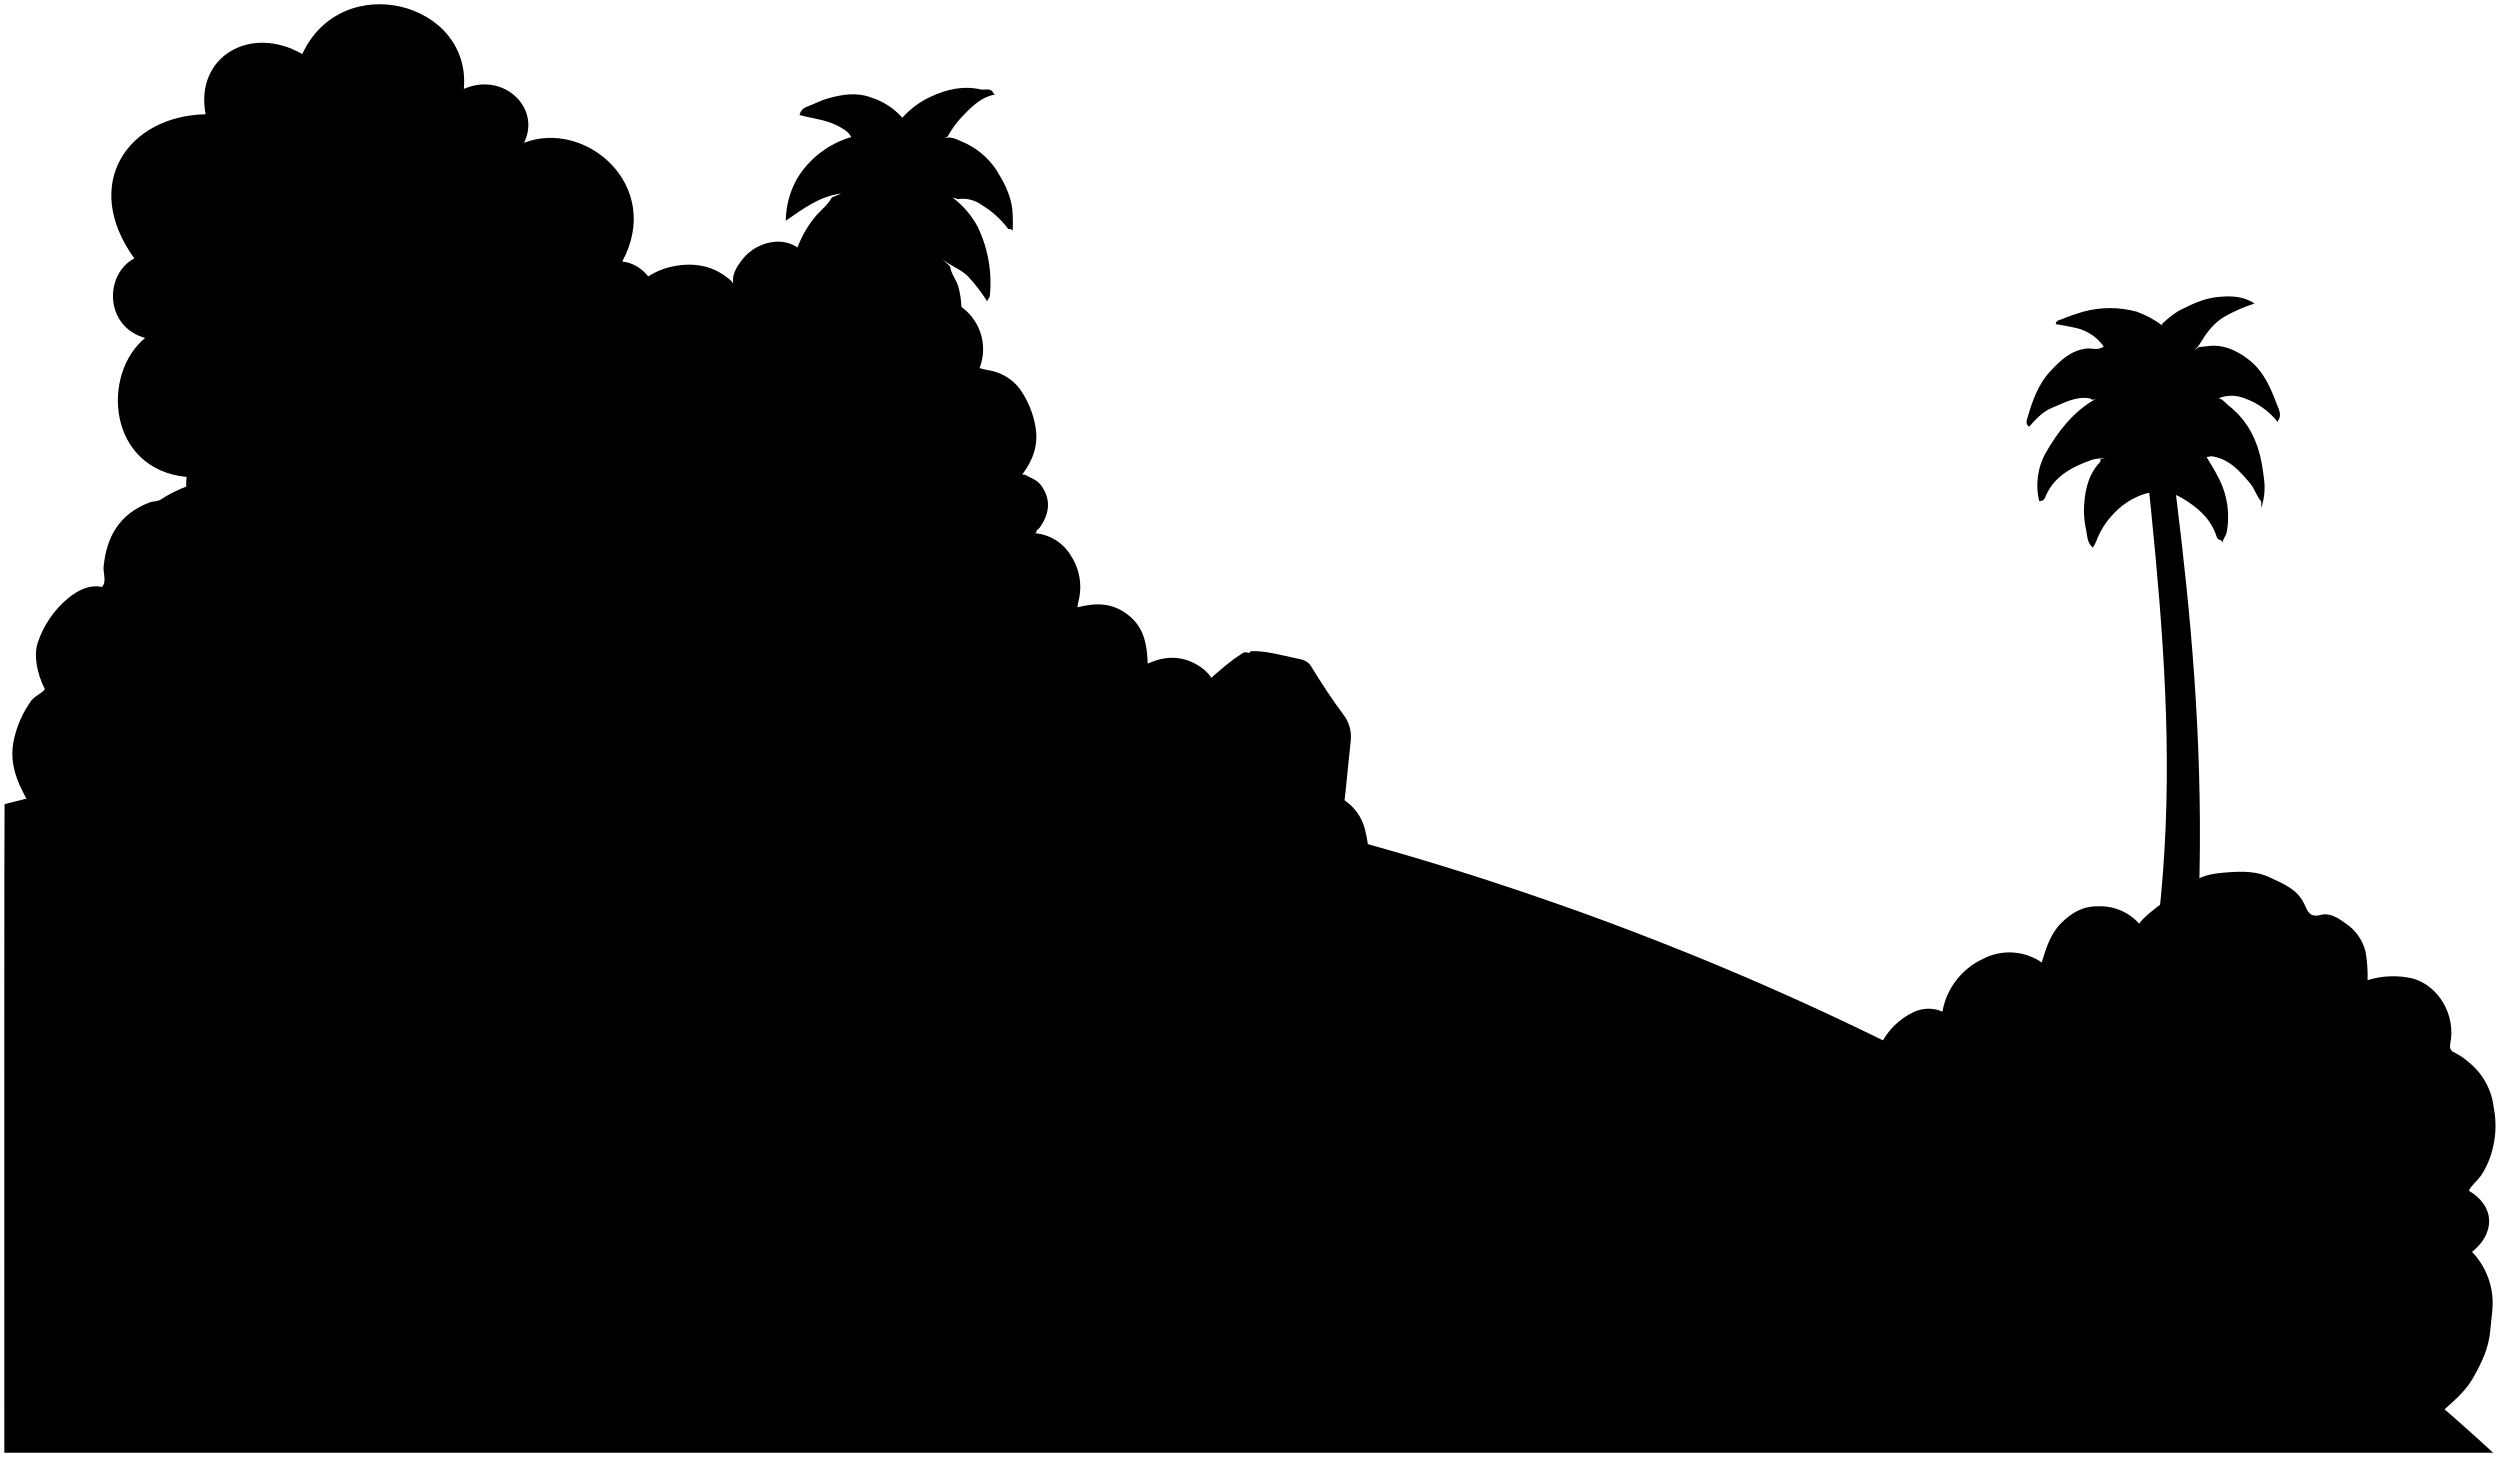
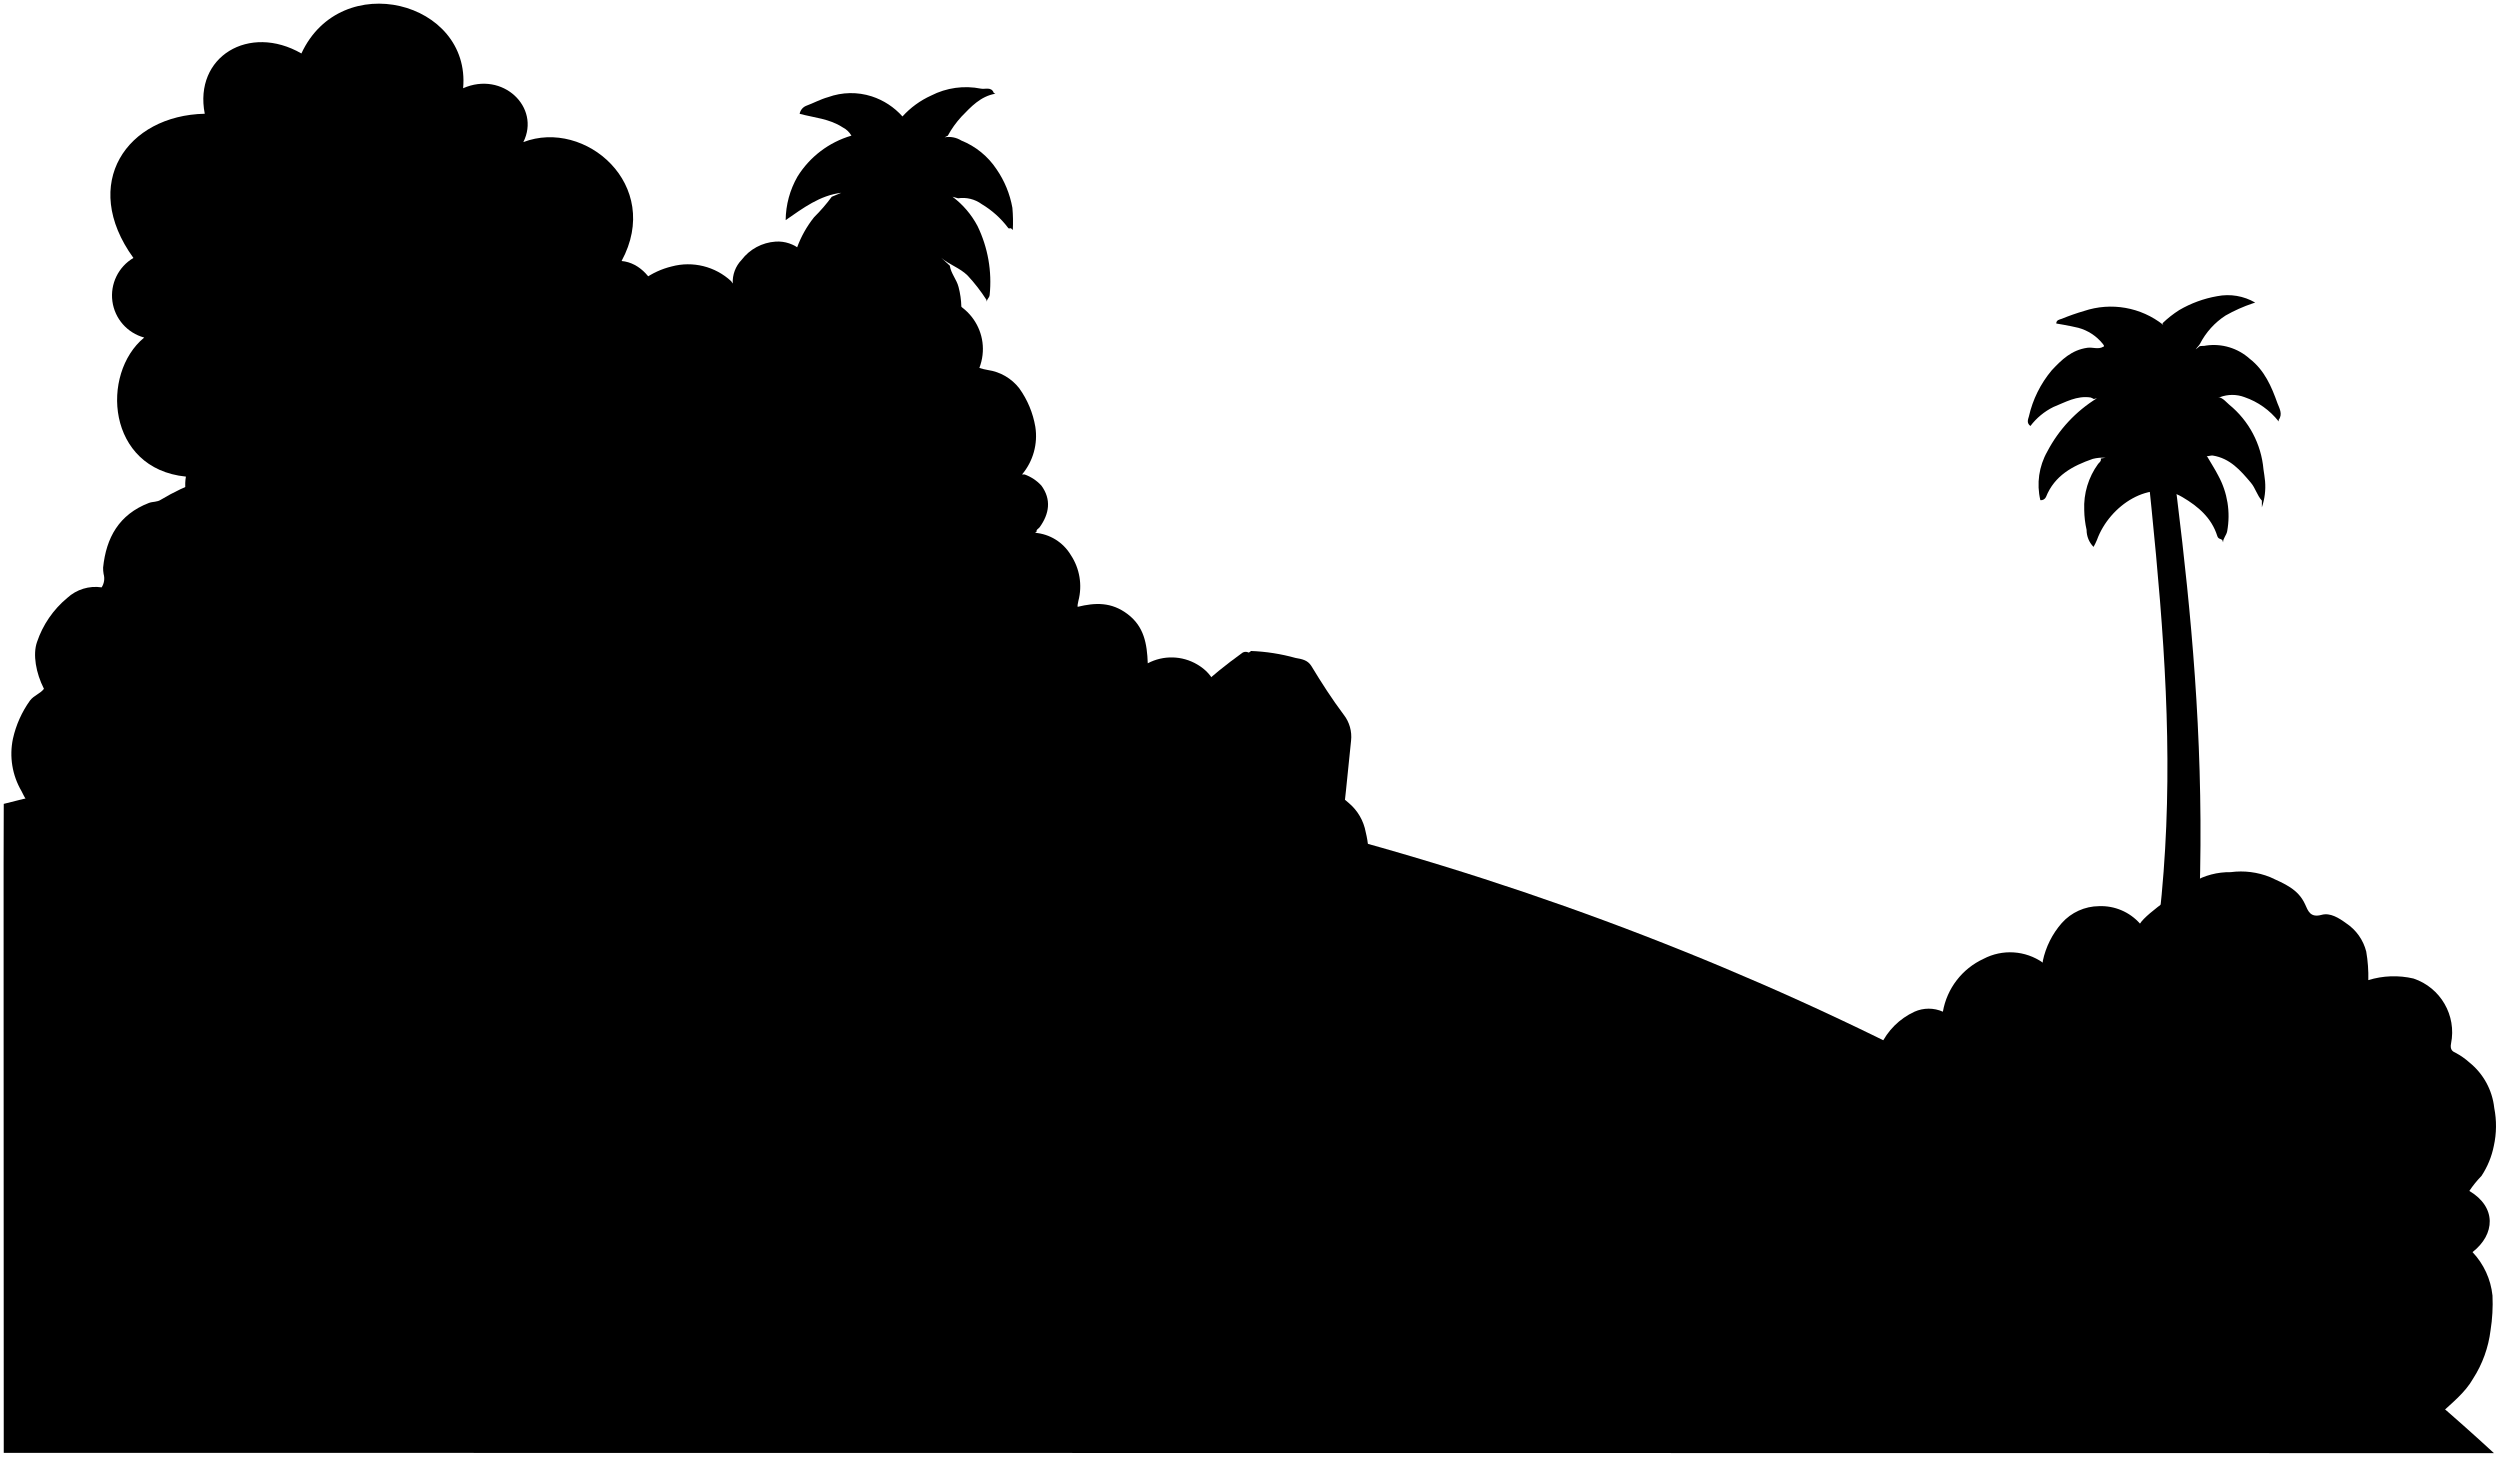
- <svg viewBox="0 0 583.96 340.34">
+ <svg viewBox="0 0 359.57 209.46">
  <g class="foliageNear">
-     <path d="M699.78,246.28a2.09,2.09,0,0,1,.23-2,16.31,16.31,0,0,1,7.94-7.92,8.08,8.08,0,0,1,6.62-.06A16.77,16.77,0,0,1,724,224a13.34,13.34,0,0,1,13.85.87v-.37c1-3.21,2-6.42,4.45-8.87s5.1-4,8.69-3.93a12.13,12.13,0,0,1,9.54,4.07c1.58-2.59,10.42-8.35,12.47-9.77,2.62-1.81,5.76-2.07,8.7-2.27s6.3-.23,9.24,1.17c3.16,1.51,6.53,2.74,8.16,6.28.74,1.59,1.24,3.27,3.9,2.52,2-.56,4,.72,5.69,1.95a11.15,11.15,0,0,1,4.71,6.62,33.35,33.35,0,0,1,.48,6.67,20.27,20.27,0,0,1,10.55-.38c6,1.67,10.11,8.5,8.77,15.16-.29,1.46.38,1.88,1.06,2.18a15.65,15.65,0,0,1,3.31,2.27,15.85,15.85,0,0,1,5.78,10.58,21.69,21.69,0,0,1-.1,8.89,19.7,19.7,0,0,1-2.9,7c-.88,1.2-2.13,2.12-2.81,3.49,6.38,3.8,6,10.13.74,14.28A17.36,17.36,0,0,1,843,302.52c.32,2.76-.24,5.43-.45,8.15-.33,4.22-2.09,7.78-4.06,11.24s-5,5.73-7.76,8.31a82.72,82.72,0,0,1-7.35,5.6Z" transform="translate(-260.85)" />
-     <path d="M579.53,203.55c.73-.23.87-.85.92-1.48a23.17,23.17,0,0,0-.61-7.62,11.54,11.54,0,0,0-4-6.81c-2.18-1.71-4.51-2.88-7.4-2.23a3.35,3.35,0,0,1-3.36-.7c-2.87-2.62-5.89-5.09-8.85-7.61a1.48,1.48,0,0,1-.57-1.3c.07-2.16-1.07-3.88-2.22-5.54a9,9,0,0,0-8.08-4.14c.56-4.69-.81-8.44-4.87-10.83-3.66-2.15-7.55-2.12-11.55-.27-.17-4.59-.88-8.56-4.68-11.46s-7.56-2.73-11.69-1.71c0-.34,0-.4,0-.46.06-.31.11-.62.19-.93a13.35,13.35,0,0,0-1.82-10.75,10.79,10.79,0,0,0-8.36-5.16l.37-.18c-.09-.6.48-.75.74-1.11,2.25-3.12,2.79-6.45.39-9.82-1-1.41-2.54-1.82-3.9-2.58h-.56c2.44-3.31,3.83-6.7,3.11-11.12a21.58,21.58,0,0,0-3.75-9,11.4,11.4,0,0,0-7.32-4.28,13.55,13.55,0,0,1-2-.48c3.06-8-2.65-16.75-12.21-16.76a22.42,22.42,0,0,0-.54-8.15,11.92,11.92,0,0,0-7.82-8.1c-1.42-.54-3-.75-4.43-1.15-3.18-.84-6.09.5-9.07,1.14-3.24.7-5.24,3.29-7.57,5.49a8.36,8.36,0,0,0-5.93-2,10.92,10.92,0,0,0-7.93,4.27c-1.21,1.59-2.37,3.32-2.06,5.53l-.37-.56c-4-3.71-8.84-4.5-13.86-3.43s-8.66,4.13-11.46,8.26a11.91,11.91,0,0,0-2.07,3.1c-2.66-2.29-5.23-1.78-8.17-.41-6.81,3.17-13.84,5.85-20.66,9-4.74,2.18-9.49,4.33-14.28,6.41-7.22,3.13-14.38,6.4-21.61,9.52-4.65,2-9.27,4.14-13.91,6.19-6,2.64-11.9,5.33-17.9,7.89-3.12,1.33-6.42,2.44-9.26,4.38-.9.62-1.89.42-2.84.79-7,2.7-10,8-10.67,15.09a7.44,7.44,0,0,0,.11,1.48c.1,1,.35,2.21-.46,3.14-3.17-.61-5.75.88-7.95,2.65a22.77,22.77,0,0,0-7.05,10.31c-1,2.87-.27,7.2,1.64,10.91-.85,1.15-2.3,1.5-3.2,2.73a24.25,24.25,0,0,0-4,8.93c-1,4.34,0,8.35,2,12.21.66,1.26,1.12,2.61,2.61,3.14Z" transform="translate(-260.85)" />
+     <path d="M270.33,151.63a1.28,1.28,0,0,1,.14-1.24,10,10,0,0,1,4.89-4.88,5,5,0,0,1,4.08,0,10.33,10.33,0,0,1,5.84-7.6,8.21,8.21,0,0,1,8.53.54v-.23a12.07,12.07,0,0,1,2.74-5.47,7.26,7.26,0,0,1,5.35-2.42,7.49,7.49,0,0,1,5.89,2.51c1-1.6,6.41-5.15,7.68-6a10.33,10.33,0,0,1,5.36-1.4,11.25,11.25,0,0,1,5.69.72c2,.93,4,1.69,5,3.87.45,1,.76,2,2.4,1.55,1.23-.34,2.48.45,3.51,1.2a6.92,6.92,0,0,1,2.9,4.08,21.13,21.13,0,0,1,.3,4.11,12.43,12.43,0,0,1,6.5-.23,8.15,8.15,0,0,1,5.4,9.34c-.18.9.23,1.16.65,1.34a10.09,10.09,0,0,1,2,1.4,9.73,9.73,0,0,1,3.56,6.52,13.34,13.34,0,0,1-.06,5.48,12.09,12.09,0,0,1-1.78,4.32,15,15,0,0,0-1.74,2.15c3.94,2.34,3.73,6.24.46,8.8a10.71,10.71,0,0,1,2.87,6.25,24.76,24.76,0,0,1-.28,5,16.56,16.56,0,0,1-2.5,6.93c-1.16,2.05-3.07,3.53-4.78,5.12a53,53,0,0,1-4.53,3.45Z" />
+     <path d="M196.24,125.3c.45-.14.53-.53.56-.91a14.39,14.39,0,0,0-.37-4.7A7.16,7.16,0,0,0,194,115.5a5.21,5.21,0,0,0-4.56-1.37,2.08,2.08,0,0,1-2.07-.44c-1.77-1.61-3.63-3.14-5.46-4.69a.92.92,0,0,1-.35-.8,5.63,5.63,0,0,0-1.36-3.41,5.53,5.53,0,0,0-5-2.55c.34-2.89-.5-5.2-3-6.67a7.3,7.3,0,0,0-7.12-.17c-.1-2.83-.54-5.28-2.88-7.06s-4.66-1.68-7.21-1.06a1.37,1.37,0,0,1,0-.28,5.72,5.72,0,0,1,.11-.57A8.18,8.18,0,0,0,154,79.81a6.62,6.62,0,0,0-5.15-3.18l.23-.12c-.06-.36.29-.46.45-.68,1.39-1.92,1.72-4,.24-6a6.09,6.09,0,0,0-2.4-1.59H147a8.6,8.6,0,0,0,1.91-6.85,13.31,13.31,0,0,0-2.31-5.54,7,7,0,0,0-4.51-2.63,8.49,8.49,0,0,1-1.23-.3c1.88-4.92-1.63-10.32-7.52-10.33a14,14,0,0,0-.34-5,7.33,7.33,0,0,0-4.82-5,27.28,27.28,0,0,0-2.73-.7c-2-.52-3.75.3-5.58.7-2,.43-3.23,2-4.67,3.38a5.08,5.08,0,0,0-3.65-1.22,6.71,6.71,0,0,0-4.89,2.63,4.56,4.56,0,0,0-1.27,3.4l-.23-.34a9.11,9.11,0,0,0-8.54-2.12,11.49,11.49,0,0,0-7.06,5.09,7.48,7.48,0,0,0-1.27,1.91c-1.64-1.41-3.22-1.09-5-.25-4.2,2-8.53,3.61-12.74,5.54-2.92,1.35-5.84,2.67-8.79,4-4.45,1.93-8.86,4-13.31,5.87-2.87,1.24-5.72,2.55-8.58,3.82-3.67,1.62-7.33,3.28-11,4.85a32.44,32.44,0,0,0-5.71,2.71c-.56.38-1.17.26-1.75.48-4.3,1.66-6.14,5-6.58,9.3a4.71,4.71,0,0,0,.07.91,2.35,2.35,0,0,1-.28,1.93A6,6,0,0,0,9.67,86a14.06,14.06,0,0,0-4.35,6.35c-.62,1.77-.16,4.44,1,6.72-.53.71-1.42.93-2,1.68a15,15,0,0,0-2.46,5.5,10.6,10.6,0,0,0,1.23,7.53c.41.78.69,1.61,1.61,1.93Z" />
  </g>
-   <path class="treeTrunk" d="M350.13,130.29c-.42-2,0-4.08-.24-6.2H336.44c0,3,0,6,0,9,0,4.45-1,8.87-.52,13.32a28.88,28.88,0,0,1-.1,7,72.53,72.53,0,0,0-.21,8.71,95.47,95.47,0,0,1-1.43,16.56h17c-.64-2.61-.29-5.17-.67-7.68a75.74,75.74,0,0,1-.5-11.66c0-4.56-.35-9.11-.1-13.69s.05-9.37.07-14.06c0-.36-.22-.79.17-1.11Z" transform="translate(-260.85)" />
-   <path class="treeCloser" d="M342.55,130.66c-7,8.51-24.05,4.07-22.94-8.14-8.14,3.7-16.28-2.22-15.17-11.1-18.5-1.85-20-24-9.69-32.48-9.55-2.67-9.55-14.88-2.52-18.58-12.58-17.39-1.48-33.3,16.65-33.67-2.59-13.32,10.36-21.09,22.57-14.06,9.25-20,39.59-12.21,37.74,8.14,9.25-4.07,18.13,4.44,14.06,12.58,14.43-5.55,32.56,10,22.94,27.75,8.51.74,13.32,15.54,4.44,21.83l-44.77,46.62C363.27,137.69,346.62,138.43,342.55,130.66Z" transform="translate(-260.85)" />
+   <path class="treeTrunk" d="M54.89,80.16a36.89,36.89,0,0,1-.14-3.82H46.46c0,1.88,0,3.71,0,5.53,0,2.74-.63,5.46-.32,8.2a17.89,17.89,0,0,1-.06,4.33A43.87,43.87,0,0,0,46,99.77a59.55,59.55,0,0,1-.88,10.2H55.53c-.4-1.61-.18-3.19-.41-4.73a45.42,45.42,0,0,1-.31-7.18c0-2.82-.22-5.62-.06-8.44s0-5.77,0-8.66c0-.23-.13-.49.1-.69Z" />
+   <path class="treeCloser" d="M50.22,80.39c-4.33,5.24-14.82,2.51-14.13-5a6.45,6.45,0,0,1-9.35-6.84c-11.4-1.14-12.31-14.81-6-20a6.27,6.27,0,0,1-1.55-11.45c-7.75-10.71-.92-20.51,10.26-20.74-1.6-8.21,6.38-13,13.9-8.67,5.7-12.31,24.39-7.52,23.26,5,5.69-2.51,11.17,2.74,8.66,7.75,8.89-3.42,20.06,6.16,14.13,17.1C94.68,38,97.64,47.1,92.17,51L64.58,79.7C63,84.72,52.73,85.18,50.22,80.39Z" />
  <g class="palmTrunk">
-     <path d="M768.05,107c6.66,52.17,12.58,109.89-4.44,191.66l-14.8-14.06c23.68-68.45,19.61-116.55,13.32-176.86Z" transform="translate(-260.85)" />
-     <path d="M470.57,154.52c-.52-2.81-.15-5.74-.66-8.49-.75-4-.12-8-.43-12a78.08,78.08,0,0,1,0-8c.11-3.83-.27-7.65.08-11.48.27-2.94.17-5.92.22-8.88.09-5.07.41-10.12.76-15.18.23-3.46.63-6.9,1-10.34a70.31,70.31,0,0,1,1.8-10.94c-.19-.54-.67-.79-1.11-1.09-.92-.63-1.48-2.41-2.73-1.77-1.79.93-3.28,2.26-3.44,4.72a82.59,82.59,0,0,1-1,8.71,53.68,53.68,0,0,0-.4,5.55c-.46,6.77-.91,13.56-1.08,20.34-.08,3.06-.39,6.06-.76,9.07-.27,2.14.42,4.32,0,6.47-.79,3.62.29,7.31-.39,10.91s0,6.92-.35,10.37c-.33,3.63-.37,7.27-.36,10.91Z" transform="translate(-260.85)" />
+     <path d="M312.39,65.8c4.1,32.14,7.75,67.71-2.74,118.09l-9.11-8.67c14.59-42.17,12.08-71.81,8.2-109Z" />
+     <path d="M129.1,95.09c-.32-1.73-.09-3.53-.4-5.23-.47-2.49-.08-5-.27-7.42a47.11,47.11,0,0,1,0-4.9c.06-2.36-.17-4.71,0-7.07.17-1.81.11-3.65.14-5.47.06-3.12.25-6.24.47-9.35.14-2.13.39-4.26.59-6.38a43.07,43.07,0,0,1,1.11-6.74c-.12-.33-.41-.48-.68-.67-.57-.39-.92-1.49-1.69-1.09a3.41,3.41,0,0,0-2.12,2.91,48.73,48.73,0,0,1-.6,5.37,29.58,29.58,0,0,0-.24,3.41c-.29,4.18-.57,8.36-.67,12.54,0,1.88-.24,3.73-.47,5.59-.17,1.31.26,2.66,0,4-.49,2.23.18,4.51-.24,6.73s0,4.26-.22,6.38-.22,4.48-.22,6.73Z" />
  </g>
  <g class="palmFrond">
-     <path d="M751.86,80.42a11,11,0,0,0-5.66-3.71c-2.2-.53-5.16-1-5.16-1,.05-.81.7-.91,1.29-1.11a51.45,51.45,0,0,1,5.19-1.81,23.74,23.74,0,0,1,12.38,0A22.92,22.92,0,0,1,766,76.08l-.18-.37a23.81,23.81,0,0,1,3.91-3.09c2.8-1.4,5.63-2.85,8.85-3.21s6.14-.32,8.88,1.49l-.55.19a36.09,36.09,0,0,0-6.37,2.83c-2.82,1.64-4.43,4.06-6,6.63-.29.49-.7.81-1,1.27l.92-.74c.49-.1,1-.06,1.49-.15,3.89-.69,7.15.75,10.18,3.09,3.47,2.68,5.09,6.54,6.55,10.41.41,1.08,1.28,2.51.28,3.85v.37a17.34,17.34,0,0,0-8-5.68,8,8,0,0,0-5.72,0h-1.11c1.52-.27,2.38,1,3.27,1.74,4.87,3.8,7.2,9.07,8,15.09.13.93.29,1.85.37,2.78a15.38,15.38,0,0,1-.73,6.1v-1.57c-1.13-1.22-1.5-2.9-2.58-4.18-2.42-2.88-4.83-5.68-8.88-6.34-.65-.11-1.63.64-2-.49l.74.74c.86,1.48,1.81,2.92,2.57,4.45a19.67,19.67,0,0,1,2.09,13c-.19,1-.95,1.61-1,2.58l-.18-.55c-.38-.31-.92-.17-1.16-.91-1.32-4.22-4.44-6.91-8.1-9.07-7.39-4.45-17,1.84-20,10a14.84,14.84,0,0,1-.81,1.57c-1.31-1-1.31-2.58-1.57-4a22.59,22.59,0,0,1-.54-4.62c.1-3.86.67-7.61,3.24-10.78.21-.26.81-.65.61-1.25l1.11-.18a9.5,9.5,0,0,0-3.16.34c-4.7,1.69-8.93,3.89-10.92,8.9a1.3,1.3,0,0,1-1.31.74,15.5,15.5,0,0,1,1.59-11.42c2.89-5,6.39-9.53,11.58-12.44l-.74.19a3,3,0,0,0-.74-.36c-3.21-.49-5.9,1.09-8.69,2.22-2.28.91-3.85,2.76-5.37,4.43-.92-.69-.56-1.51-.35-2.22,1.15-3.88,2.43-7.68,5.32-10.76,2.34-2.5,4.64-4.76,8.33-5.28,1.26-.17,2.54.45,3.72-.24C752,81.08,752.54,81.22,751.86,80.42Z" transform="translate(-260.85)" />
-     <path d="M480.74,60.36c1.86,1.67,4.34,2.33,6.19,4.17a38.92,38.92,0,0,1,4.36,5.63l.18.74c-.31-.76.54-1.13.59-1.84A30,30,0,0,0,489.23,53a20.48,20.48,0,0,0-5.9-6.86l1.3.37a7.48,7.48,0,0,1,5.51,1.35,21.64,21.64,0,0,1,6.13,5.51c.25.37.52,0,.75.17l.37.37a36.09,36.09,0,0,0-.1-5.19c-.43-3.38-2-6.26-3.69-9A17.93,17.93,0,0,0,485.36,33c-1.22-.55-2.46-1.15-3.88-.75l.74-.37a22,22,0,0,1,3.16-4.43c2.26-2.34,4.49-4.77,7.94-5.38l-.37-.18c-.55-1.53-2.05-.79-3-1-4-.91-7.89-.08-11.66,1.68a20.24,20.24,0,0,0-6.67,4.93,16.28,16.28,0,0,0-7.18-4.69c-3.42-1.31-6.79-.78-10.18.17-1.81.5-3.43,1.42-5.18,2.05a2.54,2.54,0,0,0-1.47,1.85c3.37.9,6.95,1.14,10,3.13a4.91,4.91,0,0,1,2.09,2,22.05,22.05,0,0,0-12.58,9.56,20.63,20.63,0,0,0-2.73,10c4.08-2.83,8-5.78,13-6.38l-2.22.92c-1,1.88-2.81,3.12-4.11,4.78a25.15,25.15,0,0,0-5.52,15.2,1.82,1.82,0,0,0,.75,1.85s-.08.58,0,.38c1.93-4.36,5.25-7.5,9.1-10.12.43-.29,1.35-1.23,2.18-.25l.37-.37c-1.34,2.07-3,3.93-3.9,6.29a33.41,33.41,0,0,0-2.26,10.55,2.18,2.18,0,0,0,.79,1.48c2.86-3.3,5.9-6.31,10.36-7.42a17.93,17.93,0,0,1,8.29-.2c4.18,1,7.3,4,9.84,7.43,1.09,1.49,1.28,3.45,2.6,5.06,1-1.49,1-3,1.36-4.49a20.17,20.17,0,0,0-.25-9.08c-.43-1.77-1.78-3.16-2-5Z" transform="translate(-260.85)" />
+     <path d="M302.42,49.43a6.79,6.79,0,0,0-3.49-2.28c-1.36-.33-3.18-.62-3.18-.62,0-.5.43-.56.79-.68a32,32,0,0,1,3.2-1.12,12.14,12.14,0,0,1,11.4,2l-.12-.23a15.36,15.36,0,0,1,2.41-1.9,16.42,16.42,0,0,1,5.46-2,7.85,7.85,0,0,1,5.47.92l-.34.11a22.46,22.46,0,0,0-3.92,1.75,10.63,10.63,0,0,0-3.69,4.09c-.18.3-.43.49-.6.78l.57-.46c.3-.06.6,0,.92-.09a7.73,7.73,0,0,1,6.27,1.9c2.14,1.66,3.14,4,4,6.42.25.66.79,1.54.17,2.37v.23a10.63,10.63,0,0,0-4.92-3.5,5,5,0,0,0-3.52,0h-.68c.94-.16,1.47.65,2,1.08a13.53,13.53,0,0,1,4.93,9.3c.08.57.18,1.14.23,1.71a9.24,9.24,0,0,1-.46,3.76V72c-.69-.75-.92-1.79-1.58-2.57-1.5-1.78-3-3.51-5.48-3.91-.39-.07-1,.39-1.26-.3l.46.45c.53.92,1.11,1.8,1.59,2.74a12.14,12.14,0,0,1,1.28,8c-.11.59-.59,1-.59,1.59l-.12-.34c-.22-.19-.56-.1-.71-.56-.81-2.6-2.73-4.25-5-5.59-4.55-2.74-10.5,1.14-12.31,6.15a8.85,8.85,0,0,1-.49,1,3.46,3.46,0,0,1-1-2.45,13.78,13.78,0,0,1-.34-2.85,10.51,10.51,0,0,1,2-6.64c.13-.16.5-.4.38-.77l.68-.11A5.68,5.68,0,0,0,301,66c-2.89,1-5.5,2.39-6.73,5.48a.79.79,0,0,1-.81.46,9.66,9.66,0,0,1,1-7,19.76,19.76,0,0,1,7.14-7.66l-.45.11a2.41,2.41,0,0,0-.46-.22c-2-.3-3.63.68-5.36,1.37a9.36,9.36,0,0,0-3.3,2.73c-.57-.42-.35-.93-.22-1.37a15.72,15.72,0,0,1,3.28-6.63c1.44-1.54,2.86-2.93,5.13-3.25.78-.11,1.57.28,2.29-.15C302.47,49.84,302.83,49.93,302.42,49.43Z" />
+     <path d="M135.37,37.07c1.14,1,2.67,1.44,3.81,2.57a24.63,24.63,0,0,1,2.69,3.47l.11.46c-.19-.47.33-.7.36-1.14a18.39,18.39,0,0,0-1.74-9.91A12.62,12.62,0,0,0,137,28.3l.8.22a4.61,4.61,0,0,1,3.4.84,13.29,13.29,0,0,1,3.78,3.39c.15.23.32,0,.46.11l.23.22a22.71,22.71,0,0,0-.06-3.19,14.13,14.13,0,0,0-2.28-5.55,11,11,0,0,0-5.07-4.13,3.42,3.42,0,0,0-2.4-.46l.46-.23a13.84,13.84,0,0,1,1.95-2.73c1.39-1.44,2.76-2.94,4.89-3.31l-.23-.12c-.34-.94-1.26-.48-1.84-.61a11,11,0,0,0-7.18,1,12.56,12.56,0,0,0-4.11,3,10.11,10.11,0,0,0-4.42-2.89,9.69,9.69,0,0,0-6.27.11c-1.12.31-2.12.87-3.19,1.26a1.56,1.56,0,0,0-.91,1.14c2.08.56,4.28.7,6.16,1.93a3.06,3.06,0,0,1,1.29,1.21,13.62,13.62,0,0,0-7.76,5.89A12.84,12.84,0,0,0,113,31.66c2.52-1.74,4.92-3.56,8-3.93l-1.37.57a24.34,24.34,0,0,1-2.54,2.94,15.55,15.55,0,0,0-3.39,9.37,1.11,1.11,0,0,0,.46,1.14s0,.35,0,.23a15,15,0,0,1,5.61-6.23c.27-.18.83-.77,1.34-.16l.23-.23a20.91,20.91,0,0,0-2.4,3.88,20.6,20.6,0,0,0-1.4,6.49,1.38,1.38,0,0,0,.49.92c1.77-2,3.64-3.89,6.38-4.57a11.08,11.08,0,0,1,5.11-.13c2.58.6,4.5,2.45,6.07,4.58.67.92.79,2.13,1.6,3.12a6.84,6.84,0,0,0,.83-2.76,12.31,12.31,0,0,0-.15-5.6c-.27-1.09-1.1-1.95-1.26-3.08Z" />
  </g>
  <g class="stoneDarkest">
-     <path d="M520.7,188.56c.23-3.76.73-7.53.15-11.28-.75-4.92-1.86-9.78-6.45-12.75-3.52-2.28-7.23-2-10.7,0-5.35,3.07-7.6,8-7.79,14,0,1.24-.12,2.47-.18,3.7Z" transform="translate(-260.85)" />
+     <path d="M160,116.07a32.32,32.32,0,0,0,.09-6.95c-.46-3-1.14-6-4-7.86a6,6,0,0,0-6.59,0c-3.3,1.89-4.68,4.94-4.81,8.64,0,.76-.07,1.52-.11,2.28Z" />
  </g>
-   <path class="meadowFar" d="M843.21,339.34C695.27,203.07,453.69,138.78,261.92,187.83c-.08.27-.08,83.92-.06,151.51Z" transform="translate(-260.85)" />
-   <path class="stoneDark" d="M356.42,193.93c-2.88.53-3.69,1.43-3.7,4.07,0,3.27-.61,6.52-.23,9.81.14,1.17.31,2.34.4,3.51.07.88.44,1.2,1.31,1.31a74.51,74.51,0,0,0,12.58.47c1.19,0,2.34.09,3.52.07,3.33-.06,6.66-.16,10-.16.77,0,1-.36,1.3-.95,1.58-3.28,3.23-6.52,4.79-9.81.92-1.95,1.69-4,2.61-5.91,2.81-6,5.71-12,8.49-18,3.87-8.36,7.62-16.78,11.49-25.15,3-6.56,6.2-13.06,9.23-19.62,4-8.61,7.84-17.29,11.87-25.88,3.07-6.55,5.95-13.18,9.17-19.65.93-1.86,1.76-3.8,2.7-5.86a10.28,10.28,0,0,0-6-2c-8.46-.48-16.93-.74-25.34.54-2.84.43-5.83.92-8.29,2.43-4,2.45-7.87,5.14-9.88,9.72-.66,1.51-1.82,2.8-2.53,4.29a56.26,56.26,0,0,0-3.28,7.78c-.57,1.9-1.76,3.46-2.3,5.34a1.64,1.64,0,0,1-1.66,1.08c-4.38,0-8.65.89-13,1.46-1.45.19-3,.27-4.43.43a10.87,10.87,0,0,0-2.21.38,2.85,2.85,0,0,0-2.29,3.12c.11,12.09-.27,24.19.15,36.26.44,13,.05,25.9.27,38.85,0,.26.13.56-.2.75l-4.41,1.1Z" transform="translate(-260.85)" />
+   <path class="meadowFar" d="M358.7,209C267.55,125,118.7,85.39.54,115.62c-.05.16,0,51.7,0,93.34Z" />
+   <path class="stoneDark" d="M58.77,119.37c-1.77.33-2.27.89-2.28,2.51a50.66,50.66,0,0,0-.14,6c.08.72.19,1.44.24,2.17,0,.54.28.74.81.81a45.67,45.67,0,0,0,7.75.28c.73,0,1.45.06,2.17,0,2.05,0,4.1-.1,6.15-.1.48,0,.63-.22.81-.58,1-2,2-4,3-6.05.57-1.2,1-2.44,1.61-3.64,1.73-3.7,3.52-7.36,5.23-11.07,2.38-5.15,4.7-10.34,7.08-15.49,1.87-4,3.82-8,5.69-12.09,2.45-5.31,4.83-10.65,7.31-15.95,1.89-4,3.66-8.12,5.65-12.11.57-1.14,1.09-2.34,1.66-3.6a6.28,6.28,0,0,0-3.68-1.25,75.42,75.42,0,0,0-15.61.34,13.48,13.48,0,0,0-5.11,1.49c-2.46,1.51-4.85,3.17-6.08,6-.41.93-1.12,1.72-1.56,2.63a33.45,33.45,0,0,0-2,4.8C77,65.73,76.31,66.69,76,67.85a1,1,0,0,1-1,.66,64.89,64.89,0,0,0-8,.9c-.9.12-1.82.17-2.73.27a6.78,6.78,0,0,0-1.36.23,1.76,1.76,0,0,0-1.41,1.93c.07,7.45-.17,14.9.09,22.34.28,8,0,16,.17,23.94,0,.15.08.34-.12.46l-2.73.68Z" />
  <g class="stoneDarkest">
-     <path d="M490.92,186v2.87c1.77.32,3.37-.19,5,0,2.24.31,2.79.81,3.17,3,.78,4.61,0,9.28.69,13.88.17,1.16-.23,1.43-1.64,1.6-3.64.43-7.33-.2-10.93.61a2,2,0,0,1-.55,0c-4.08-.28-8.14.32-12.21.44-5.24.15-10.48.49-15.72.76-2.16.12-4.32.12-6.48.29-5.23.4-10.48.55-15.72.82-2.16.12-4.32.12-6.48.29-5.23.4-10.48.55-15.72.82-2.16.12-4.32.12-6.48.29-5.23.4-10.48.55-15.72.82-2.16.12-4.32.14-6.48.28-1.79.12-3.56.38-5.36.41-3.05,0-3.21.13-3.3-2.82-.12-3.94-.7-7.88-.23-11.84.31-2.66.89-3.38,3.53-3.88.54-.1,1.12-.07,1.66-.2a2.17,2.17,0,0,0,1.92-2.39c.13-3.83.12-7.65.08-11.47,0-3.27-.44-6.54-.49-9.81,0-3,0-6-.18-9.06-.48-10.48-.78-21-.58-31.45.1-5-.54-10,0-15,.25-2.23.58-2.56,2.77-2.76,5.11-.47,10.23-.87,15.35-1.31,1.79-.16,3.57-.45,5.37-.52.9,0,.94-.6,1.1-1.14,1.17-4.15,2.27-8.32,3.68-12.41a25.78,25.78,0,0,1,3.74-6.27c4.4-6.29,11.13-8.68,18.13-10.28,3.64-.83,7.4-.2,11.09.61a26.72,26.72,0,0,1,16.43,11c2.41,3.34,3.44,7.34,4.43,11.27.46,1.84,1.47,3.56,1.31,5.73a66.2,66.2,0,0,0,8.34-.07,49.93,49.93,0,0,1,12.22.28,2,2,0,0,1,1.66,2c.21,2.59.33,5.18.57,7.77.48,5.36.05,10.75.45,16.09.34,4.64-.12,9.28.34,13.87.48,4.76-.09,9.53.38,14.25s-.05,9.27.36,13.87c.26,2.85.24,5.68.31,8.52Z" transform="translate(-260.85)" />
-     <path d="M552.89,152.3c-2.32,1.44-1.67,3.78-1.4,5.73.36,2.53.59,5.07,1,7.59s.71,5.07,1,7.6.55,4.8.85,7.2.67,5.07,1,7.6c.3,2.33.54,4.68.84,7a62.06,62.06,0,0,0,1.27,8.88c.66,2.39,2,3.26,4.44,3.57a44.45,44.45,0,0,0,9.44-.08c1.68-.14,1.79-.71,1.9-2.38.21-2.9.23-5.83.59-8.69,1-7.76,1.75-15.53,2.54-23.31a8.4,8.4,0,0,0-1.72-6.09c-2.73-3.64-5.17-7.45-7.56-11.31-.87-1.41-2.23-1.58-3.7-1.89-3.43-.71-6.81-1.73-10.36-1.62Z" transform="translate(-260.85)" />
+     <path d="M141.64,114.47v1.77c1.09.19,2.08-.12,3.08,0,1.38.19,1.72.5,1.95,1.85.49,2.84,0,5.72.43,8.56.11.71-.14.88-1,1-2.24.27-4.51-.12-6.73.38a1,1,0,0,1-.34,0c-2.52-.17-5,.2-7.53.27-3.22.1-6.45.31-9.68.48-1.33.07-2.67.07-4,.17-3.23.25-6.46.34-9.69.51-1.33.07-2.67.07-4,.17-3.23.25-6.46.35-9.69.52-1.33.06-2.66.07-4,.17-3.23.25-6.46.34-9.69.51-1.33.07-2.66.08-4,.17-1.1.07-2.19.23-3.31.25-1.87,0-2,.08-2-1.73a49.41,49.41,0,0,1-.14-7.3c.19-1.64.55-2.08,2.17-2.39.34-.06.7,0,1-.12a1.34,1.34,0,0,0,1.18-1.48c.09-2.35.08-4.71,0-7.07,0-2-.27-4-.3-6,0-1.86,0-3.72-.11-5.58-.3-6.46-.48-12.92-.36-19.38.06-3.08-.33-6.16,0-9.23.16-1.38.36-1.58,1.71-1.7,3.15-.3,6.3-.54,9.46-.81,1.1-.1,2.2-.28,3.3-.32.56,0,.59-.37.68-.71.72-2.55,1.4-5.12,2.27-7.64a15.66,15.66,0,0,1,2.3-3.86c2.72-3.88,6.86-5.36,11.18-6.34a15.69,15.69,0,0,1,6.83.38,16.42,16.42,0,0,1,10.12,6.76,19.65,19.65,0,0,1,2.73,7c.28,1.13.91,2.19.81,3.53a41.93,41.93,0,0,0,5.14,0,30,30,0,0,1,7.52.17,1.2,1.2,0,0,1,1,1.23c.13,1.6.21,3.2.35,4.79.3,3.3,0,6.62.28,9.91.21,2.86-.08,5.72.21,8.55s-.06,5.87.23,8.78,0,5.71.23,8.55c.15,1.75.14,3.5.18,5.25Z" />
+     <path d="M179.82,93.72c-1.42.89-1,2.33-.86,3.53.22,1.56.37,3.13.64,4.68s.43,3.12.63,4.68.34,3,.52,4.44.41,3.12.62,4.68.33,2.88.51,4.32a40.41,40.41,0,0,0,.79,5.48,2.79,2.79,0,0,0,2.73,2.2,27.6,27.6,0,0,0,5.82,0c1-.09,1.1-.44,1.18-1.47.12-1.78.13-3.59.36-5.35.61-4.78,1.07-9.57,1.56-14.37a5.14,5.14,0,0,0-1.06-3.75c-1.68-2.24-3.19-4.59-4.65-7-.54-.87-1.38-1-2.28-1.16a27.72,27.72,0,0,0-6.39-1Z" />
  </g>
-   <path class="stoneDark" d="M563.81,169c-2.49-4.38-4.82-8.86-8.3-12.6-1-1-1.55-2.45-2.59-3.52a1.43,1.43,0,0,0-2.06-.15c-3.8,2.41-6.94,5.63-10.4,8.46a11,11,0,0,0-4.3,7.8c-.46,4.08-1.2,8.15-1.78,12.22-.56,3.9-1.23,7.77-1.83,11.66a17.66,17.66,0,0,0-.35,3.14,2.69,2.69,0,0,0,1.82,2.41,79.7,79.7,0,0,0,8.87,3.37c4.49,1.38,8.92,3,13.31,4.64a5,5,0,0,0,3.07.69c1.75-6.6,1.83-12.32,2.49-18.69s2.09-12.75,2-19.24Z" transform="translate(-260.85)" />
+   <path class="stoneDark" d="M186.55,104a39.59,39.59,0,0,0-5.11-7.76c-.61-.65-1-1.51-1.6-2.17a.88.88,0,0,0-1.27-.09,68,68,0,0,0-6.4,5.21,6.81,6.81,0,0,0-2.66,4.81c-.28,2.51-.73,5-1.09,7.53s-.76,4.78-1.13,7.18a10.55,10.55,0,0,0-.21,1.93,1.63,1.63,0,0,0,1.12,1.49,47.88,47.88,0,0,0,5.46,2.07c2.77.85,5.5,1.83,8.2,2.86a3.11,3.11,0,0,0,1.89.43c1.08-4.07,1.13-7.59,1.54-11.52s1.29-7.85,1.26-11.85Z" />
</svg>
